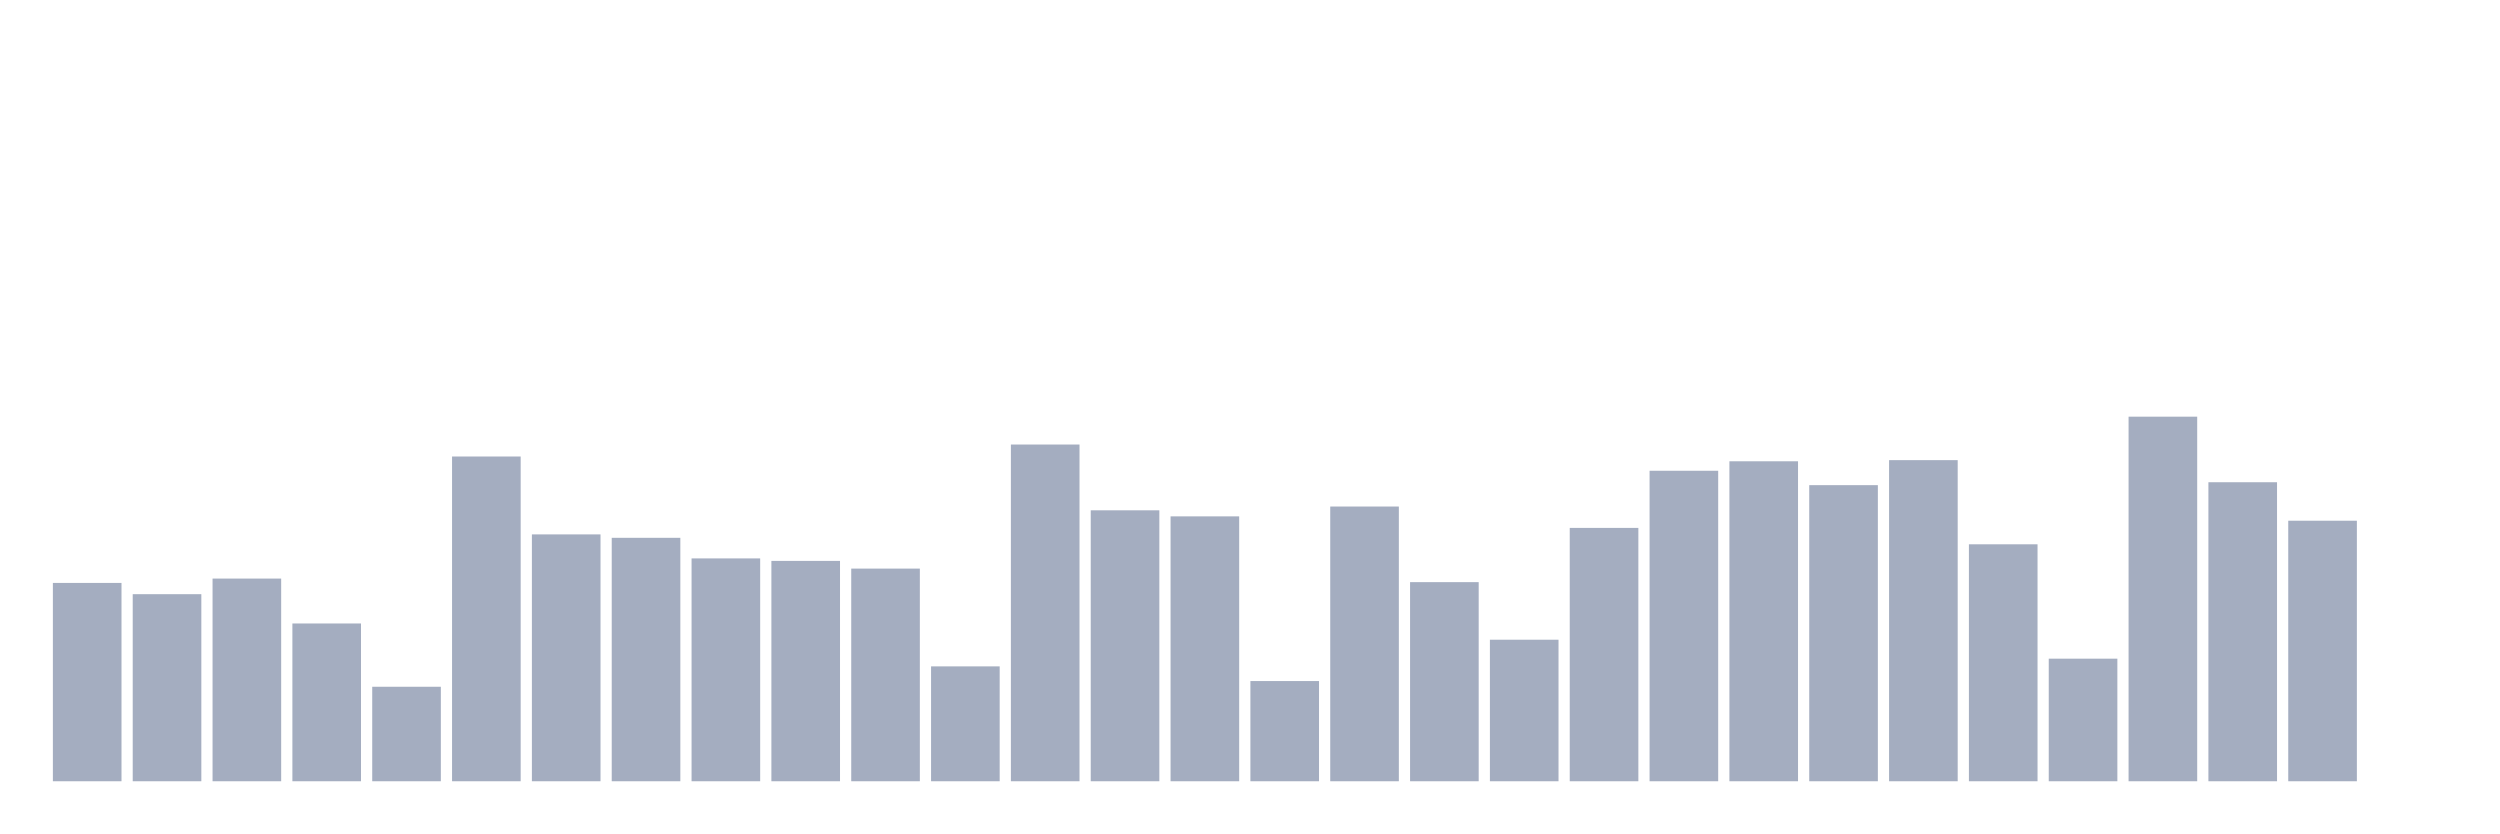
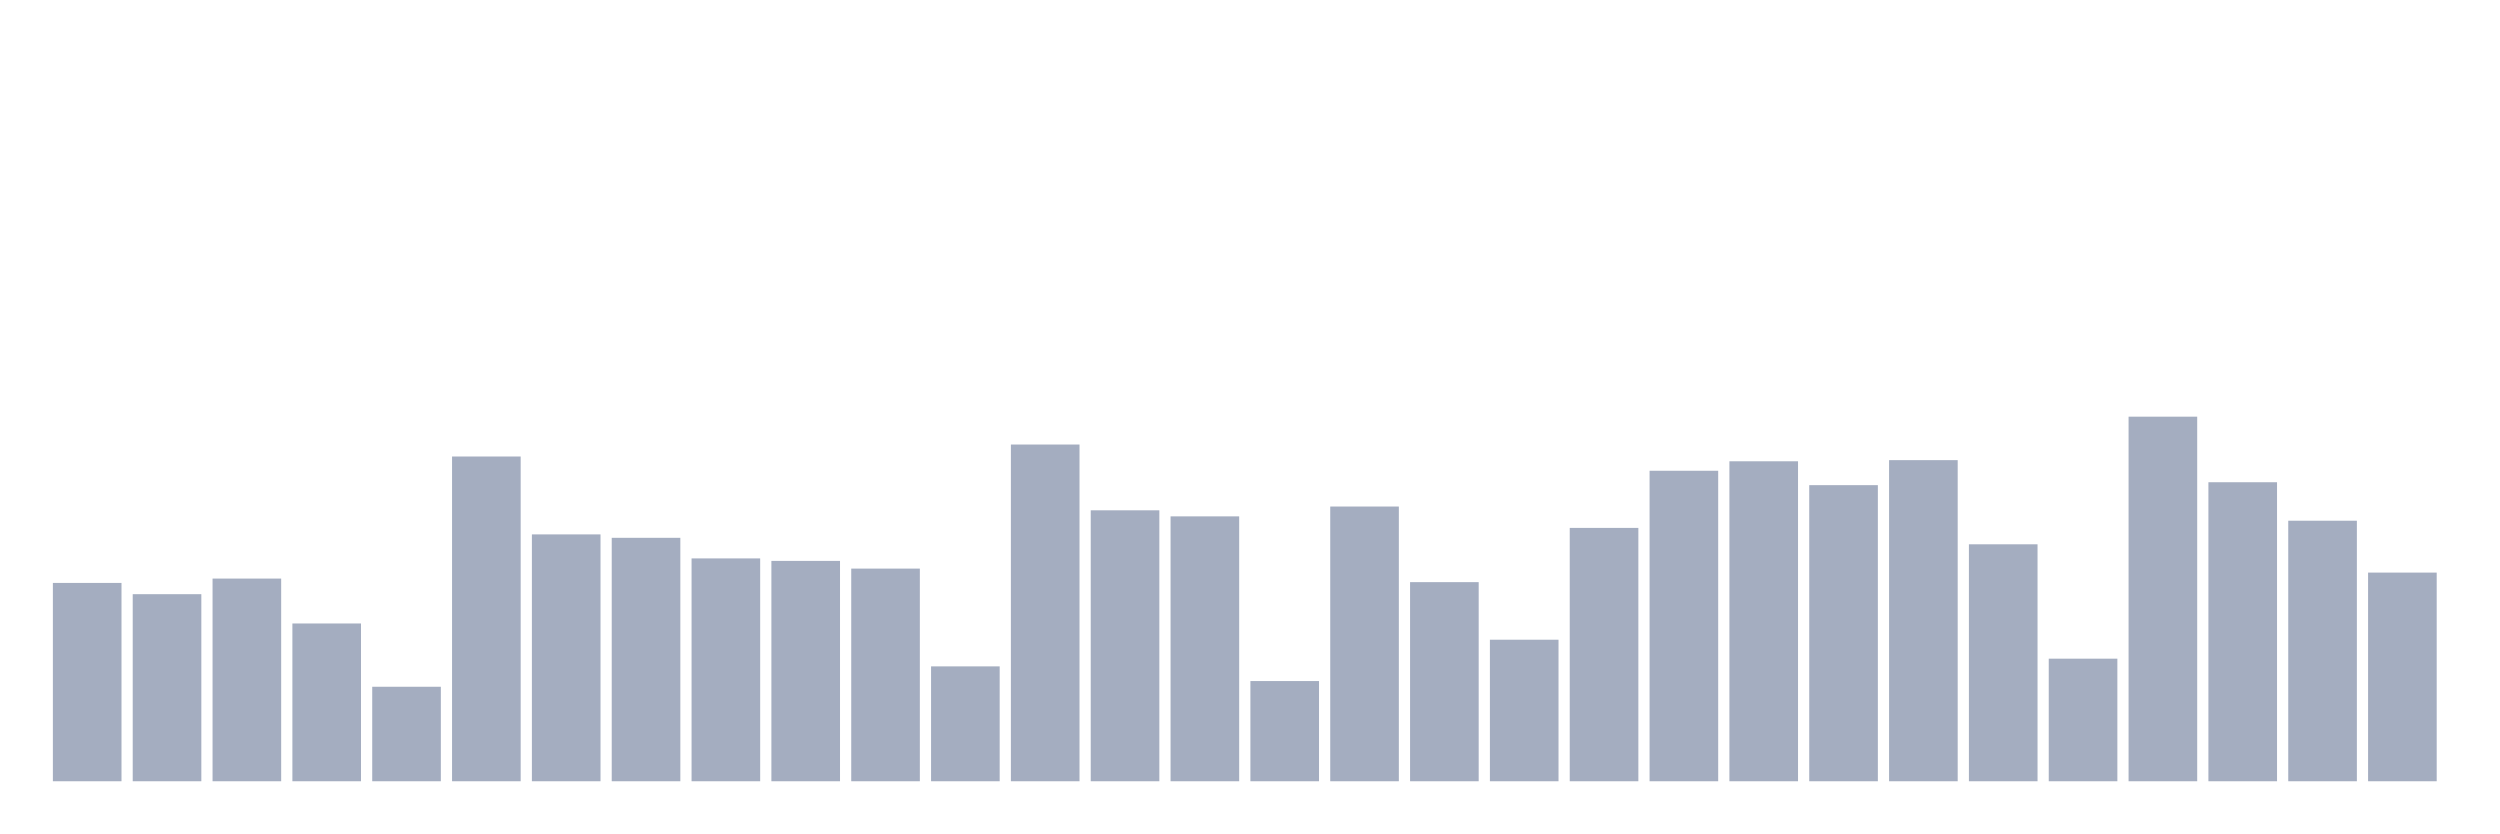
<svg xmlns="http://www.w3.org/2000/svg" viewBox="0 0 480 160">
  <g transform="translate(10,10)">
    <rect class="bar" x="0.153" width="13.175" y="101.921" height="38.079" fill="rgb(164,173,192)" />
    <rect class="bar" x="15.482" width="13.175" y="104.083" height="35.917" fill="rgb(164,173,192)" />
    <rect class="bar" x="30.81" width="13.175" y="101.087" height="38.913" fill="rgb(164,173,192)" />
    <rect class="bar" x="46.138" width="13.175" y="109.707" height="30.293" fill="rgb(164,173,192)" />
    <rect class="bar" x="61.466" width="13.175" y="121.857" height="18.143" fill="rgb(164,173,192)" />
    <rect class="bar" x="76.794" width="13.175" y="77.649" height="62.351" fill="rgb(164,173,192)" />
    <rect class="bar" x="92.123" width="13.175" y="92.604" height="47.396" fill="rgb(164,173,192)" />
    <rect class="bar" x="107.451" width="13.175" y="93.26" height="46.74" fill="rgb(164,173,192)" />
    <rect class="bar" x="122.779" width="13.175" y="97.215" height="42.785" fill="rgb(164,173,192)" />
    <rect class="bar" x="138.107" width="13.175" y="97.694" height="42.306" fill="rgb(164,173,192)" />
    <rect class="bar" x="153.436" width="13.175" y="99.171" height="40.829" fill="rgb(164,173,192)" />
    <rect class="bar" x="168.764" width="13.175" y="117.944" height="22.056" fill="rgb(164,173,192)" />
    <rect class="bar" x="184.092" width="13.175" y="75.35" height="64.65" fill="rgb(164,173,192)" />
    <rect class="bar" x="199.42" width="13.175" y="87.979" height="52.021" fill="rgb(164,173,192)" />
    <rect class="bar" x="214.748" width="13.175" y="89.142" height="50.858" fill="rgb(164,173,192)" />
    <rect class="bar" x="230.077" width="13.175" y="120.762" height="19.238" fill="rgb(164,173,192)" />
    <rect class="bar" x="245.405" width="13.175" y="87.254" height="52.746" fill="rgb(164,173,192)" />
    <rect class="bar" x="260.733" width="13.175" y="101.771" height="38.229" fill="rgb(164,173,192)" />
    <rect class="bar" x="276.061" width="13.175" y="112.826" height="27.174" fill="rgb(164,173,192)" />
    <rect class="bar" x="291.39" width="13.175" y="91.358" height="48.642" fill="rgb(164,173,192)" />
    <rect class="bar" x="306.718" width="13.175" y="80.385" height="59.615" fill="rgb(164,173,192)" />
    <rect class="bar" x="322.046" width="13.175" y="78.565" height="61.435" fill="rgb(164,173,192)" />
    <rect class="bar" x="337.374" width="13.175" y="83.149" height="56.851" fill="rgb(164,173,192)" />
    <rect class="bar" x="352.702" width="13.175" y="78.346" height="61.654" fill="rgb(164,173,192)" />
    <rect class="bar" x="368.031" width="13.175" y="94.505" height="45.495" fill="rgb(164,173,192)" />
    <rect class="bar" x="383.359" width="13.175" y="116.466" height="23.534" fill="rgb(164,173,192)" />
    <rect class="bar" x="398.687" width="13.175" y="70" height="70" fill="rgb(164,173,192)" />
    <rect class="bar" x="414.015" width="13.175" y="82.588" height="57.412" fill="rgb(164,173,192)" />
    <rect class="bar" x="429.344" width="13.175" y="89.977" height="50.023" fill="rgb(164,173,192)" />
-     <rect class="bar" x="444.672" width="13.175" y="140" height="0" fill="rgb(164,173,192)" />
+     <rect class="bar" x="444.672" width="13.175" y="99.937" height="40.063" fill="rgb(164,173,192)" />
  </g>
</svg>
